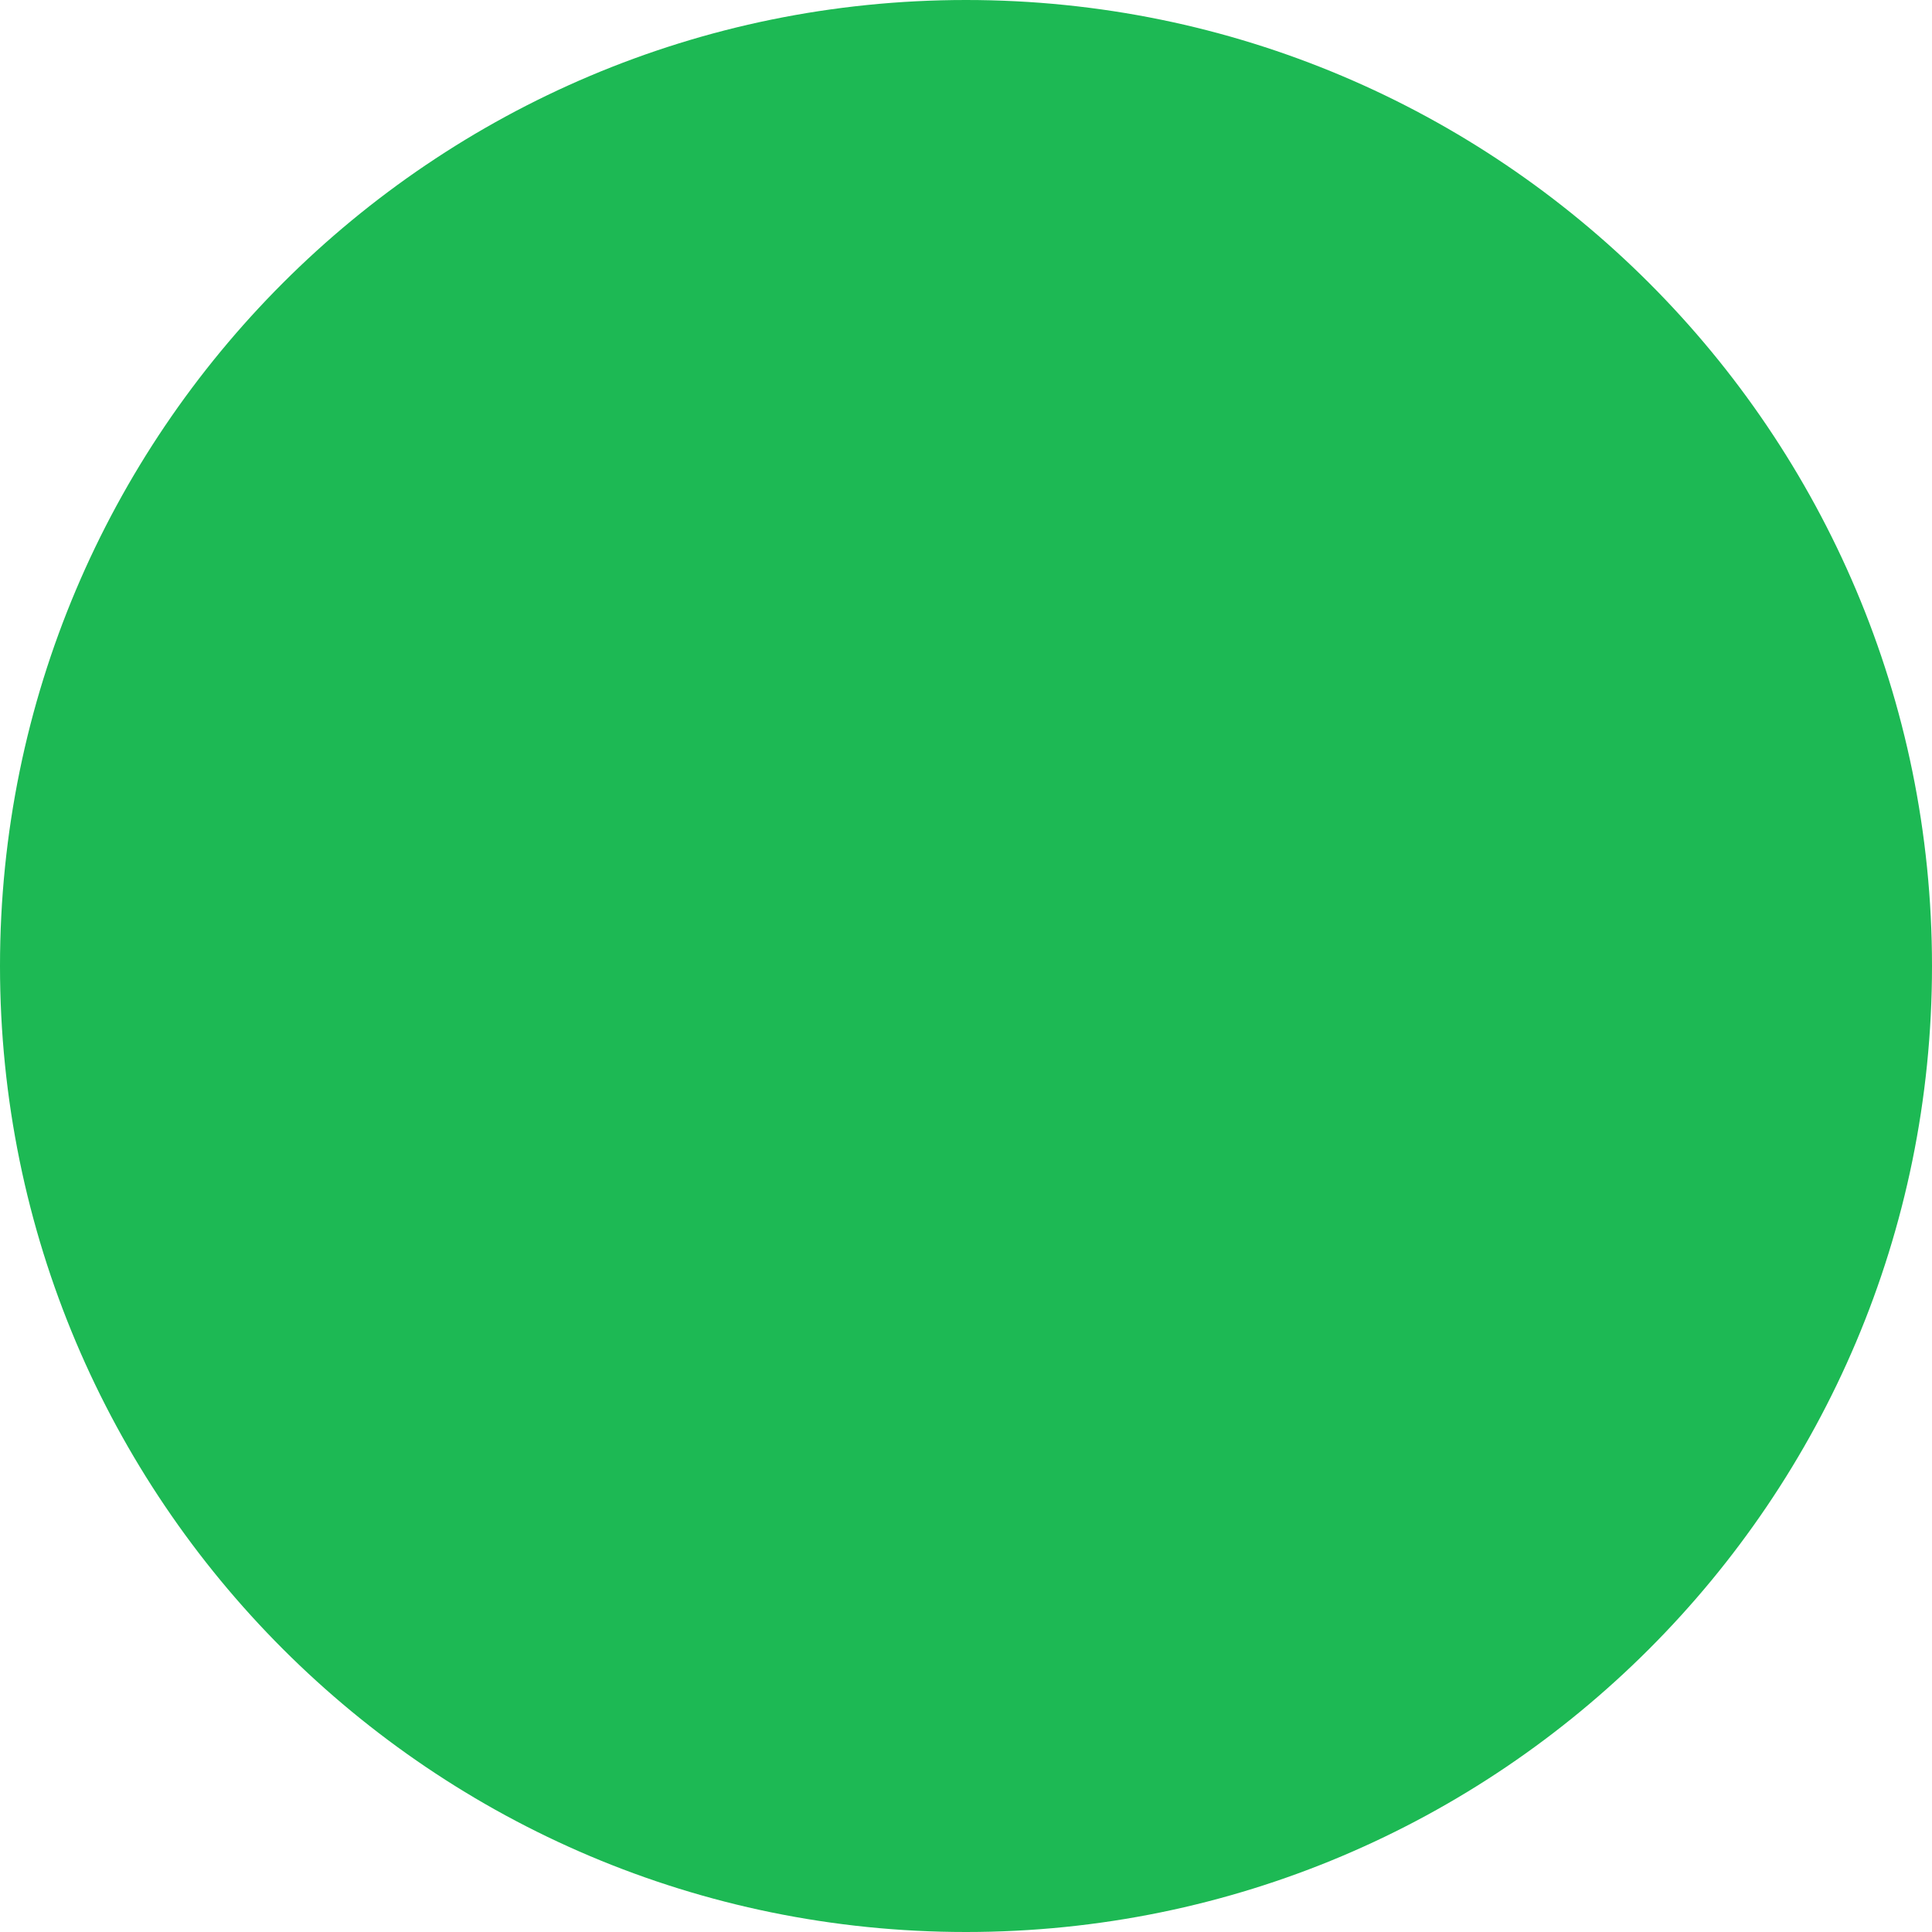
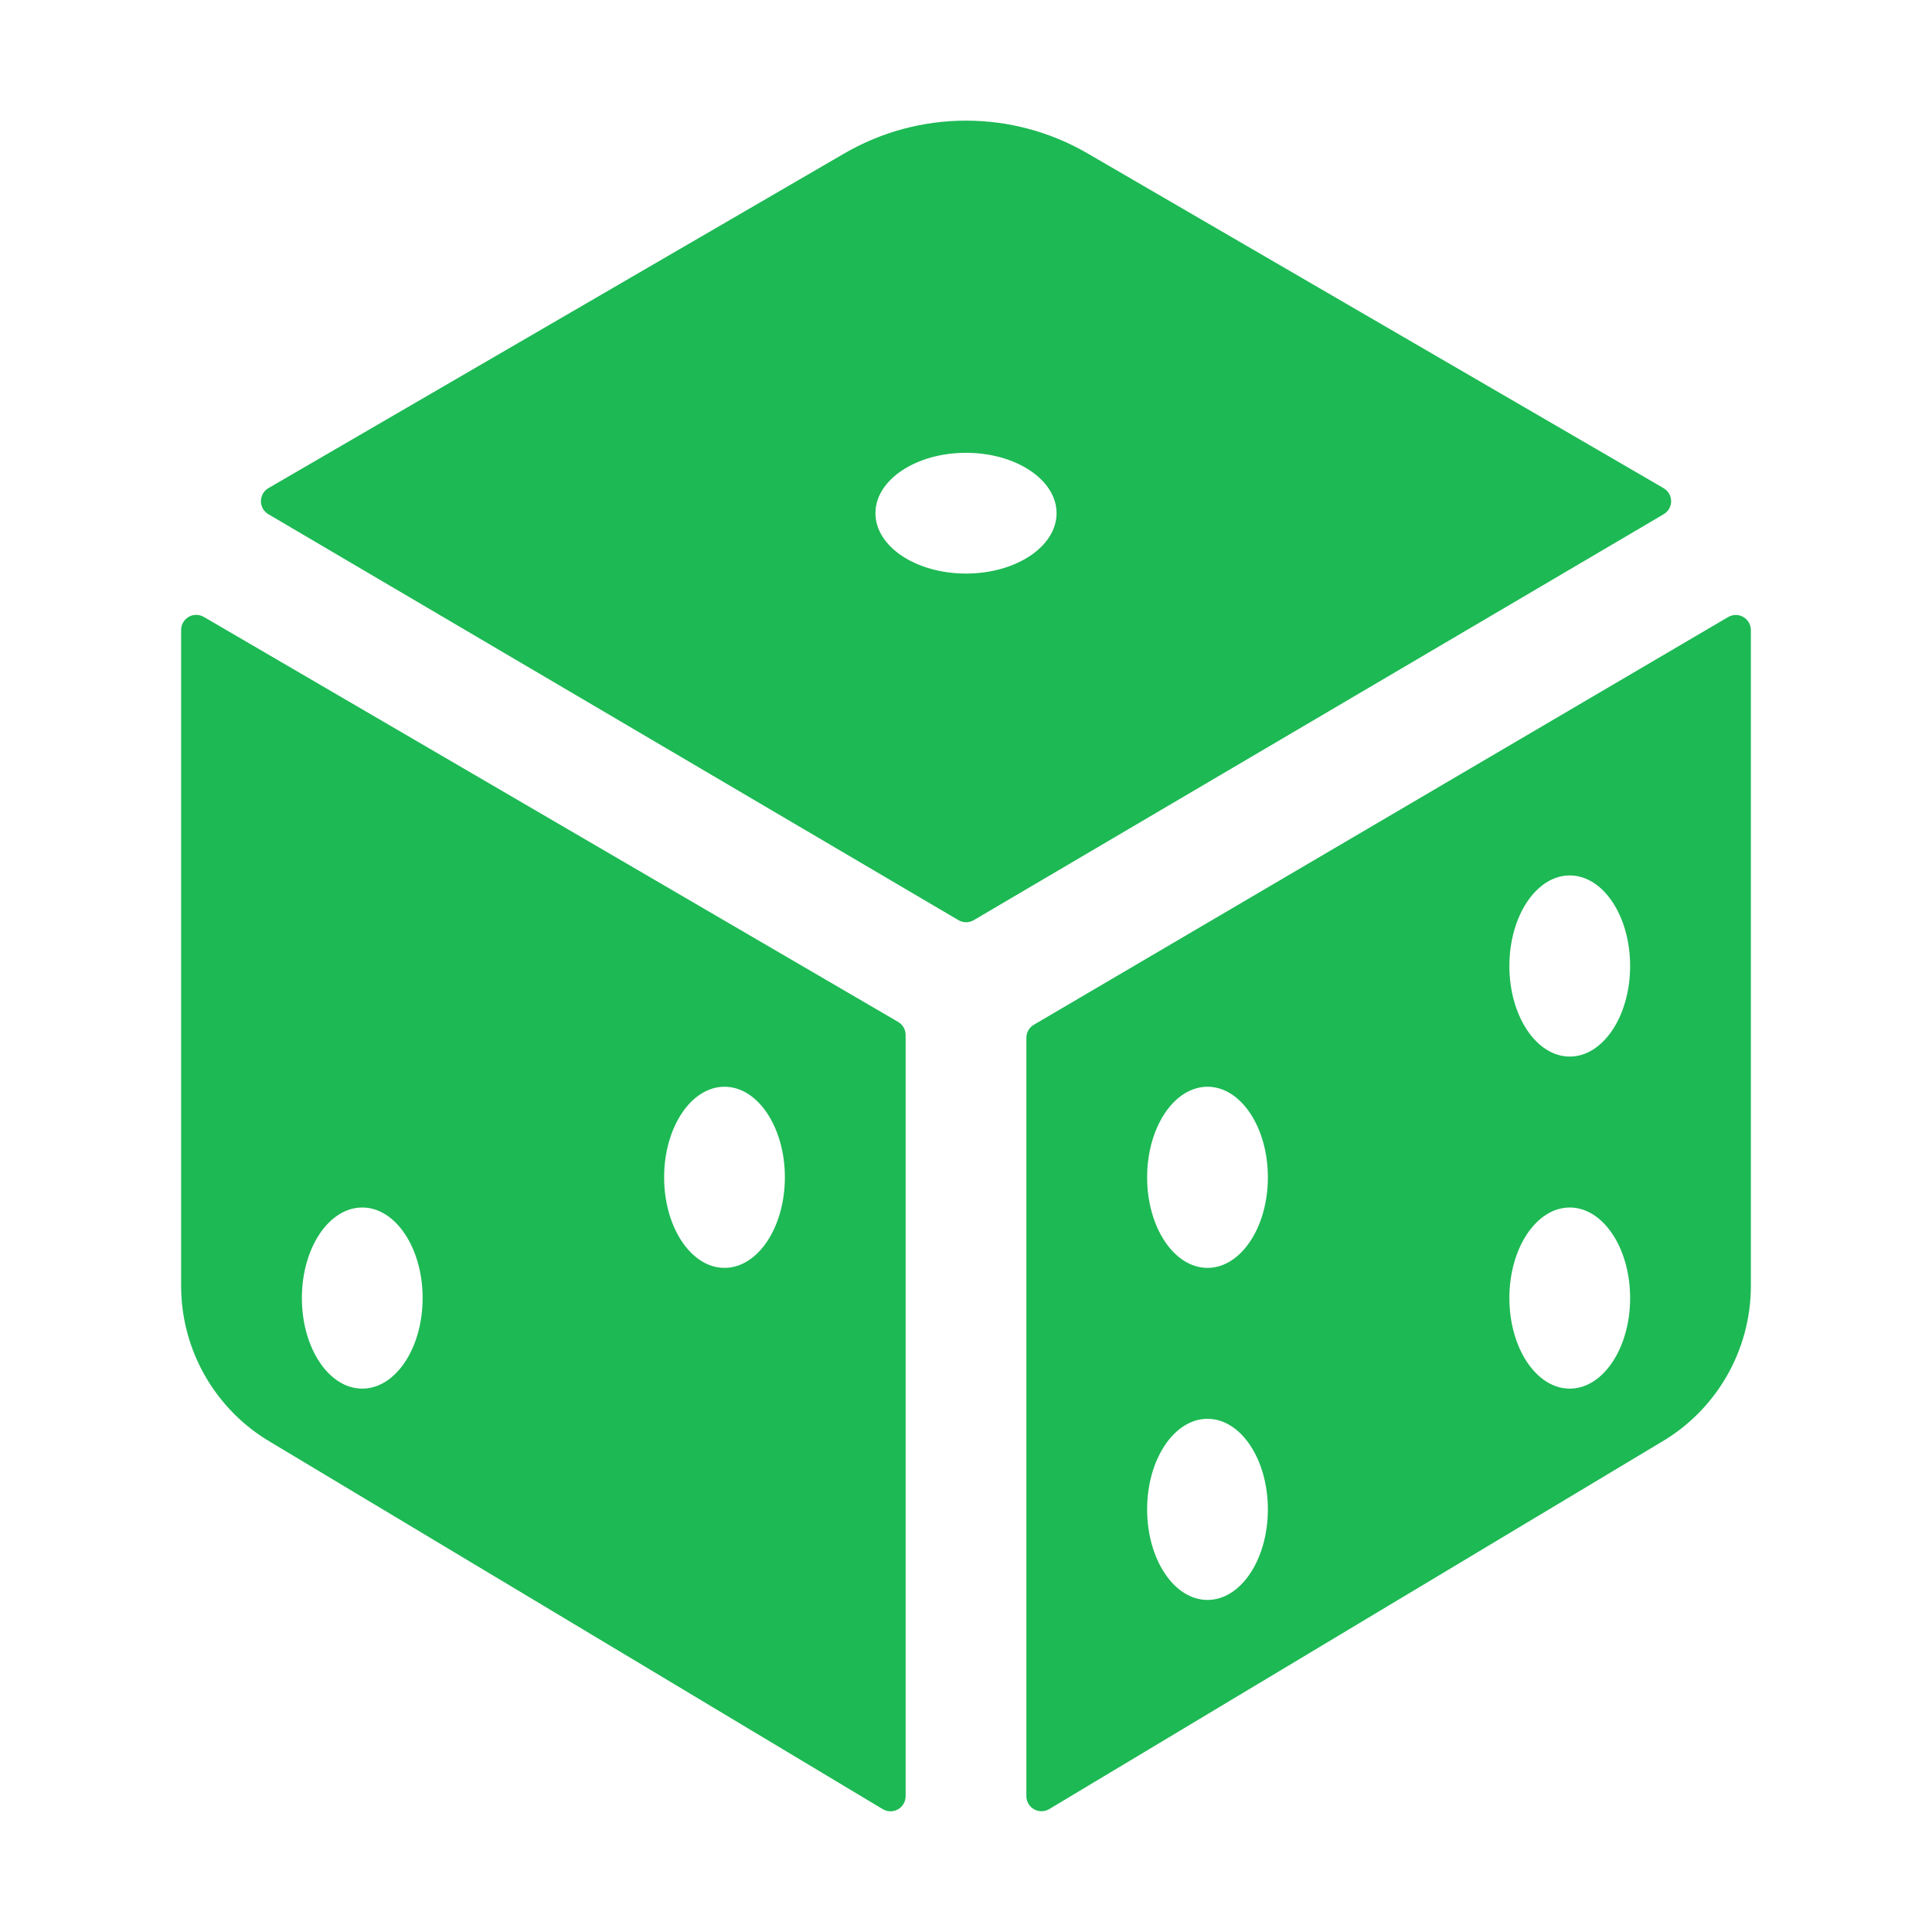
- <svg xmlns="http://www.w3.org/2000/svg" viewBox="0 0 100 100">
-   <circle fill="#1DB954" cx="50" cy="50" r="50" />
+ <svg xmlns="http://www.w3.org/2000/svg" viewBox="0 0 512 512">
+   <path fill="#1DB954" d="M440.88 129.37L288.16 40.62a64.14 64.14 0 0 0-64.33 0L71.12 129.37a4 4 0 0 0 0 6.9L254 243.85a4 4 0 0 0 4.06 0L440.9 136.27a4 4 0 0 0-.02-6.9M256 152c-13.25 0-24-7.16-24-16s10.75-16 24-16s24 7.16 24 16s-10.75 16-24 16m-18 118.81L54 163.48a4 4 0 0 0-6 3.46v173.92a48 48 0 0 0 23.84 41.39L234 479.48a4 4 0 0 0 6-3.46V274.27a4 4 0 0 0-2-3.46M96 368c-8.84 0-16-10.75-16-24s7.16-24 16-24s16 10.75 16 24s-7.16 24-16 24m96-32c-8.84 0-16-10.75-16-24s7.16-24 16-24s16 10.75 16 24s-7.16 24-16 24m266-172.49L274 271.56a4 4 0 0 0-2 3.45V476a4 4 0 0 0 6 3.46l162.15-97.23A48 48 0 0 0 464 340.86V167a4 4 0 0 0-6-3.49M320 424c-8.84 0-16-10.75-16-24s7.16-24 16-24s16 10.75 16 24s-7.16 24-16 24m0-88c-8.84 0-16-10.75-16-24s7.16-24 16-24s16 10.75 16 24s-7.16 24-16 24m96 32c-8.84 0-16-10.75-16-24s7.16-24 16-24s16 10.75 16 24s-7.16 24-16 24m0-88c-8.84 0-16-10.75-16-24s7.16-24 16-24s16 10.75 16 24s-7.16 24-16 24" />
</svg>
